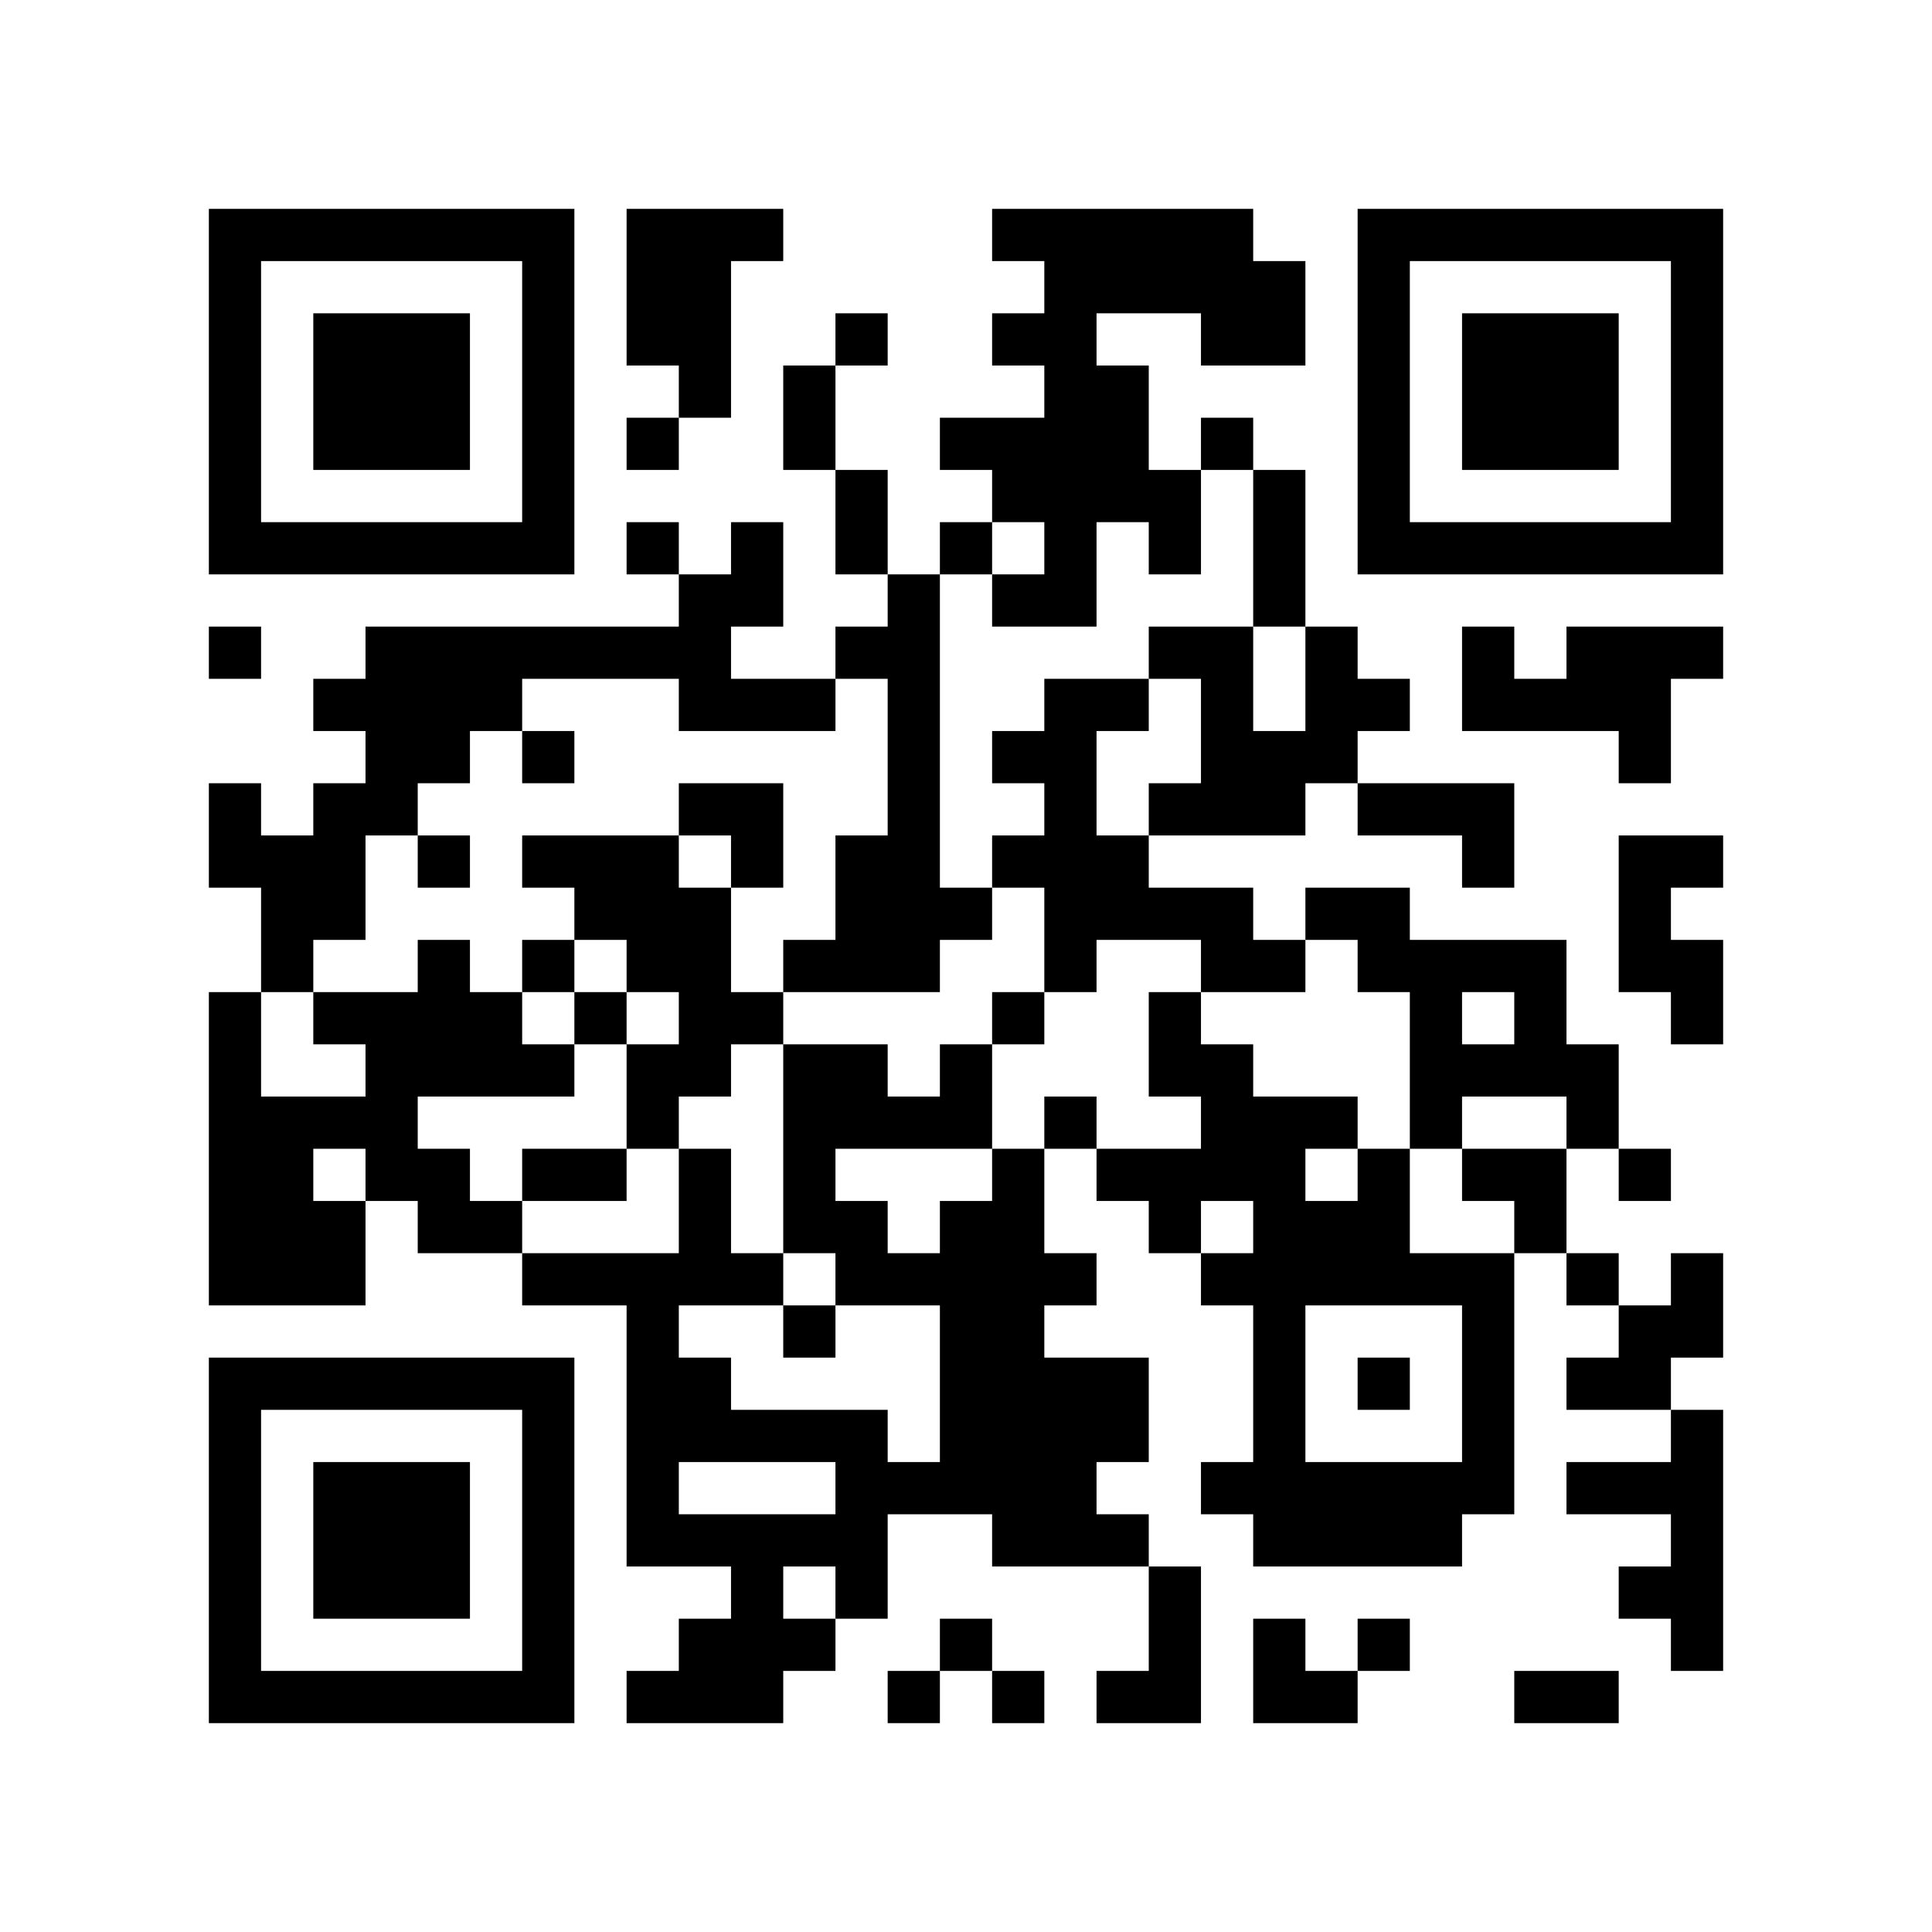
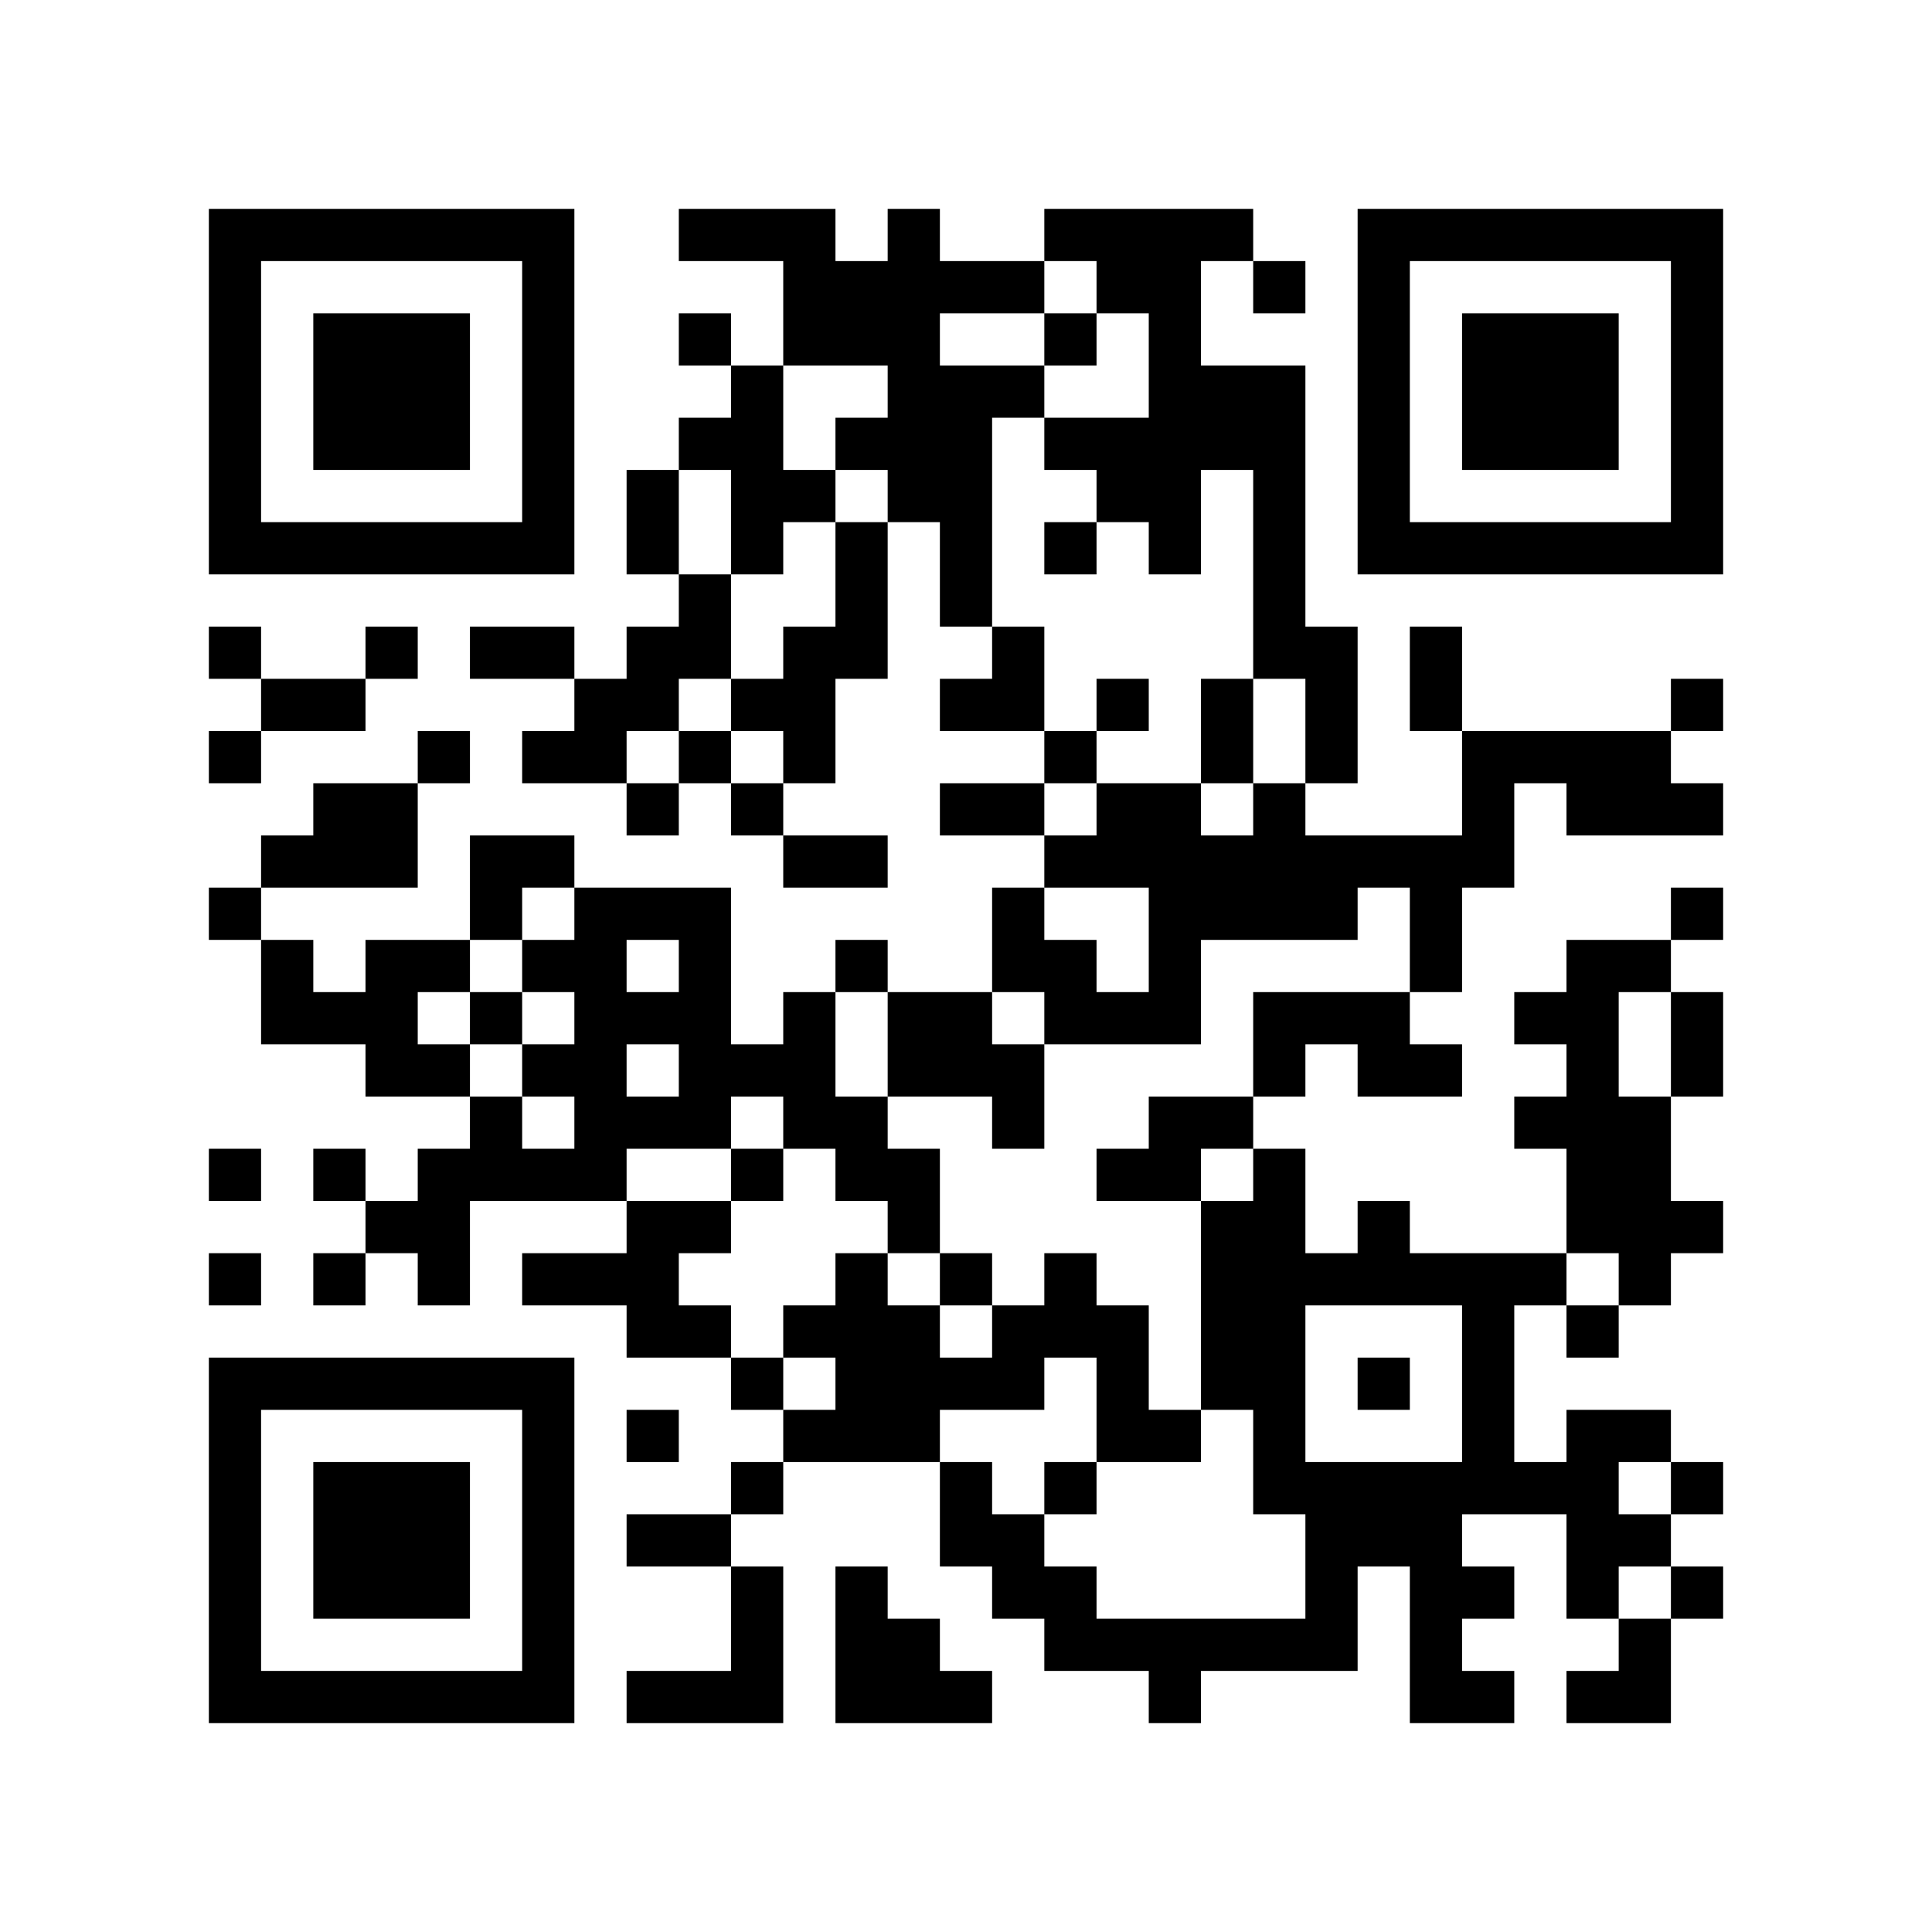
<svg xmlns="http://www.w3.org/2000/svg" width="37mm" height="37mm" version="1.1" viewBox="0 0 37 37">
  <rect fill="white" x="0" y="0" width="100%" height="100%" />
-   <path style="fill:#000000;fill-opacity:1;fill-rule:nonzero;stroke:none" d="M 24 29 L 24 30 L 25 30 L 25 29 z M 20 13 L 20 14 L 21 14 L 21 13 z M 10 32 L 10 33 L 11 33 L 11 32 z M 25 32 L 25 33 L 26 33 L 26 32 z M 23 8 L 23 9 L 24 9 L 24 8 z M 26 23 L 26 24 L 27 24 L 27 23 z M 24 11 L 24 12 L 25 12 L 25 11 z M 22 23 L 22 24 L 23 24 L 23 23 z M 13 4 L 13 5 L 14 5 L 14 4 z M 14 11 L 14 12 L 15 12 L 15 11 z M 4 21 L 4 22 L 5 22 L 5 21 z M 28 18 L 28 19 L 29 19 L 29 18 z M 16 21 L 16 22 L 17 22 L 17 21 z M 5 32 L 5 33 L 6 33 L 6 32 z M 29 19 L 29 20 L 30 20 L 30 19 z M 19 8 L 19 9 L 20 9 L 20 8 z M 17 24 L 17 25 L 18 25 L 18 24 z M 7 6 L 7 7 L 8 7 L 8 6 z M 20 4 L 20 5 L 21 5 L 21 4 z M 10 27 L 10 28 L 11 28 L 11 27 z M 23 17 L 23 18 L 24 18 L 24 17 z M 21 17 L 21 18 L 22 18 L 22 17 z M 24 18 L 24 19 L 25 19 L 25 18 z M 12 16 L 12 17 L 13 17 L 13 16 z M 13 13 L 13 14 L 14 14 L 14 13 z M 13 23 L 13 24 L 14 24 L 14 23 z M 28 25 L 28 26 L 29 26 L 29 25 z M 16 12 L 16 13 L 17 13 L 17 12 z M 29 20 L 29 21 L 30 21 L 30 20 z M 17 17 L 17 18 L 18 18 L 18 17 z M 7 15 L 7 16 L 8 16 L 8 15 z M 31 10 L 31 11 L 32 11 L 32 10 z M 8 16 L 8 17 L 9 17 L 9 16 z M 32 5 L 32 6 L 33 6 L 33 5 z M 6 16 L 6 17 L 7 17 L 7 16 z M 7 21 L 7 22 L 8 22 L 8 21 z M 20 11 L 20 12 L 21 12 L 21 11 z M 10 18 L 10 19 L 11 19 L 11 18 z M 23 22 L 23 23 L 24 23 L 24 22 z M 11 19 L 11 20 L 12 20 L 12 19 z M 24 25 L 24 26 L 25 26 L 25 25 z M 22 9 L 22 10 L 23 10 L 23 9 z M 25 12 L 25 13 L 26 13 L 26 12 z M 27 10 L 27 11 L 28 11 L 28 10 z M 14 13 L 14 14 L 15 14 L 15 13 z M 12 29 L 12 30 L 13 30 L 13 29 z M 15 8 L 15 9 L 16 9 L 16 8 z M 13 24 L 13 25 L 14 25 L 14 24 z M 18 23 L 18 24 L 19 24 L 19 23 z M 19 14 L 19 15 L 20 15 L 20 14 z M 4 9 L 4 10 L 5 10 L 5 9 z M 28 6 L 28 7 L 29 7 L 29 6 z M 5 4 L 5 5 L 6 5 L 6 4 z M 29 7 L 29 8 L 30 8 L 30 7 z M 32 28 L 32 29 L 33 29 L 33 28 z M 7 26 L 7 27 L 8 27 L 8 26 z M 10 5 L 10 6 L 11 6 L 11 5 z M 24 32 L 24 33 L 25 33 L 25 32 z M 20 24 L 20 25 L 21 25 L 21 24 z M 10 31 L 10 32 L 11 32 L 11 31 z M 25 21 L 25 22 L 26 22 L 26 21 z M 23 5 L 23 6 L 24 6 L 24 5 z M 12 4 L 12 5 L 13 5 L 13 4 z M 14 30 L 14 31 L 15 31 L 15 30 z M 19 23 L 19 24 L 20 24 L 20 23 z M 15 23 L 15 24 L 16 24 L 16 23 z M 4 32 L 4 33 L 5 33 L 5 32 z M 28 13 L 28 14 L 29 14 L 29 13 z M 16 24 L 16 25 L 17 25 L 17 24 z M 29 8 L 29 9 L 30 9 L 30 8 z M 32 27 L 32 28 L 33 28 L 33 27 z M 30 7 L 30 8 L 31 8 L 31 7 z M 31 14 L 31 15 L 32 15 L 32 14 z M 8 28 L 8 29 L 9 29 L 9 28 z M 24 31 L 24 32 L 25 32 L 25 31 z M 20 15 L 20 16 L 21 16 L 21 15 z M 10 22 L 10 23 L 11 23 L 11 22 z M 24 5 L 24 6 L 25 6 L 25 5 z M 27 24 L 27 25 L 28 25 L 28 24 z M 26 15 L 26 16 L 27 16 L 27 15 z M 19 28 L 19 29 L 20 29 L 20 28 z M 4 23 L 4 24 L 5 24 L 5 23 z M 28 20 L 28 21 L 29 21 L 29 20 z M 16 23 L 16 24 L 17 24 L 17 23 z M 5 22 L 5 23 L 6 23 L 6 22 z M 6 29 L 6 30 L 7 30 L 7 29 z M 7 8 L 7 9 L 8 9 L 8 8 z M 32 8 L 32 9 L 33 9 L 33 8 z M 9 10 L 9 11 L 10 11 L 10 10 z M 20 6 L 20 7 L 21 7 L 21 6 z M 21 7 L 21 8 L 22 8 L 22 7 z M 22 12 L 22 13 L 23 13 L 23 12 z M 20 28 L 20 29 L 21 29 L 21 28 z M 25 17 L 25 18 L 26 18 L 26 17 z M 12 18 L 12 19 L 13 19 L 13 18 z M 26 6 L 26 7 L 27 7 L 27 6 z M 13 19 L 13 20 L 14 20 L 14 19 z M 27 15 L 27 16 L 28 16 L 28 15 z M 14 16 L 14 17 L 15 17 L 15 16 z M 12 24 L 12 25 L 13 25 L 13 24 z M 28 27 L 28 28 L 29 28 L 29 27 z M 19 19 L 19 20 L 20 20 L 20 19 z M 17 15 L 17 16 L 18 16 L 18 15 z M 4 4 L 4 5 L 5 5 L 5 4 z M 31 28 L 31 29 L 32 29 L 32 28 z M 5 17 L 5 18 L 6 18 L 6 17 z M 8 18 L 8 19 L 9 19 L 9 18 z M 32 7 L 32 8 L 33 8 L 33 7 z M 9 19 L 9 20 L 10 20 L 10 19 z M 10 16 L 10 17 L 11 17 L 11 16 z M 23 24 L 23 25 L 24 25 L 24 24 z M 21 8 L 21 9 L 22 9 L 22 8 z M 24 27 L 24 28 L 25 28 L 25 27 z M 26 9 L 26 10 L 27 10 L 27 9 z M 27 4 L 27 5 L 28 5 L 28 4 z M 18 21 L 18 22 L 19 22 L 19 21 z M 19 24 L 19 25 L 20 25 L 20 24 z M 30 32 L 30 33 L 31 33 L 31 32 z M 28 8 L 28 9 L 29 9 L 29 8 z M 5 10 L 5 11 L 6 11 L 6 10 z M 32 30 L 32 31 L 33 31 L 33 30 z M 30 10 L 30 11 L 31 11 L 31 10 z M 9 12 L 9 13 L 10 13 L 10 12 z M 7 28 L 7 29 L 8 29 L 8 28 z M 8 23 L 8 24 L 9 24 L 9 23 z M 20 26 L 20 27 L 21 27 L 21 26 z M 10 29 L 10 30 L 11 30 L 11 29 z M 21 27 L 21 28 L 22 28 L 22 27 z M 27 29 L 27 30 L 28 30 L 28 29 z M 12 6 L 12 7 L 13 7 L 13 6 z M 13 7 L 13 8 L 14 8 L 14 7 z M 18 28 L 18 29 L 19 29 L 19 28 z M 15 25 L 15 26 L 16 26 L 16 25 z M 28 15 L 28 16 L 29 16 L 29 15 z M 31 26 L 31 27 L 32 27 L 32 26 z M 6 32 L 6 33 L 7 33 L 7 32 z M 31 16 L 31 17 L 32 17 L 32 16 z M 8 30 L 8 31 L 9 31 L 9 30 z M 32 19 L 32 20 L 33 20 L 33 19 z M 20 17 L 20 18 L 21 18 L 21 17 z M 10 20 L 10 21 L 11 21 L 11 20 z M 25 28 L 25 29 L 26 29 L 26 28 z M 23 12 L 23 13 L 24 13 L 24 12 z M 22 19 L 22 20 L 23 20 L 23 19 z M 26 13 L 26 14 L 27 14 L 27 13 z M 28 22 L 28 23 L 29 23 L 29 22 z M 16 17 L 16 18 L 17 18 L 17 17 z M 29 23 L 29 24 L 30 24 L 30 23 z M 19 4 L 19 5 L 20 5 L 20 4 z M 30 12 L 30 13 L 31 13 L 31 12 z M 4 15 L 4 16 L 5 16 L 5 15 z M 7 10 L 7 11 L 8 11 L 8 10 z M 32 10 L 32 11 L 33 11 L 33 10 z M 20 8 L 20 9 L 21 9 L 21 8 z M 23 21 L 23 22 L 24 22 L 24 21 z M 21 5 L 21 6 L 22 6 L 22 5 z M 11 22 L 11 23 L 12 23 L 12 22 z M 24 14 L 24 15 L 25 15 L 25 14 z M 22 10 L 22 11 L 23 11 L 23 10 z M 26 4 L 26 5 L 27 5 L 27 4 z M 13 17 L 13 18 L 14 18 L 14 17 z M 12 26 L 12 27 L 13 27 L 13 26 z M 15 7 L 15 8 L 16 8 L 16 7 z M 13 27 L 13 28 L 14 28 L 14 27 z M 14 24 L 14 25 L 15 25 L 15 24 z M 17 13 L 17 14 L 18 14 L 18 13 z M 15 29 L 15 30 L 16 30 L 16 29 z M 4 6 L 4 7 L 5 7 L 5 6 z M 7 19 L 7 20 L 8 20 L 8 19 z M 31 30 L 31 31 L 32 31 L 32 30 z M 8 12 L 8 13 L 9 13 L 9 12 z M 10 6 L 10 7 L 11 7 L 11 6 z M 8 26 L 8 27 L 9 27 L 9 26 z M 24 21 L 24 22 L 25 22 L 25 21 z M 22 5 L 22 6 L 23 6 L 23 5 z M 20 21 L 20 22 L 21 22 L 21 21 z M 25 24 L 25 25 L 26 25 L 26 24 z M 21 32 L 21 33 L 22 33 L 22 32 z M 26 31 L 26 32 L 27 32 L 27 31 z M 22 31 L 22 32 L 23 32 L 23 31 z M 18 27 L 18 28 L 19 28 L 19 27 z M 19 26 L 19 27 L 20 27 L 20 26 z M 4 29 L 4 30 L 5 30 L 5 29 z M 28 10 L 28 11 L 29 11 L 29 10 z M 16 29 L 16 30 L 17 30 L 17 29 z M 17 32 L 17 33 L 18 33 L 18 32 z M 32 24 L 32 25 L 33 25 L 33 24 z M 6 7 L 6 8 L 7 8 L 7 7 z M 30 8 L 30 9 L 31 9 L 31 8 z M 7 30 L 7 31 L 8 31 L 8 30 z M 31 13 L 31 14 L 32 14 L 32 13 z M 10 9 L 10 10 L 11 10 L 11 9 z M 9 20 L 9 21 L 10 21 L 10 20 z M 24 28 L 24 29 L 25 29 L 25 28 z M 26 22 L 26 23 L 27 23 L 27 22 z M 24 10 L 24 11 L 25 11 L 25 10 z M 22 22 L 22 23 L 23 23 L 23 22 z M 12 8 L 12 9 L 13 9 L 13 8 z M 13 5 L 13 6 L 14 6 L 14 5 z M 14 10 L 14 11 L 15 11 L 15 10 z M 15 27 L 15 28 L 16 28 L 16 27 z M 4 20 L 4 21 L 5 21 L 5 20 z M 16 20 L 16 21 L 17 21 L 17 20 z M 19 9 L 19 10 L 20 10 L 20 9 z M 6 30 L 6 31 L 7 31 L 7 30 z M 7 7 L 7 8 L 8 8 L 8 7 z M 31 18 L 31 19 L 32 19 L 32 18 z M 8 8 L 8 9 L 9 9 L 9 8 z M 10 26 L 10 27 L 11 27 L 11 26 z M 23 14 L 23 15 L 24 15 L 24 14 z M 22 17 L 22 18 L 23 18 L 23 17 z M 27 20 L 27 21 L 28 21 L 28 20 z M 27 18 L 27 19 L 28 19 L 28 18 z M 12 21 L 12 22 L 13 22 L 13 21 z M 4 27 L 4 28 L 5 28 L 5 27 z M 28 24 L 28 25 L 29 25 L 29 24 z M 5 26 L 5 27 L 6 27 L 6 26 z M 19 6 L 19 7 L 20 7 L 20 6 z M 17 18 L 17 19 L 18 19 L 18 18 z M 30 26 L 30 27 L 31 27 L 31 26 z M 7 12 L 7 13 L 8 13 L 8 12 z M 8 7 L 8 8 L 9 8 L 9 7 z M 32 4 L 32 5 L 33 5 L 33 4 z M 6 19 L 6 20 L 7 20 L 7 19 z M 20 10 L 20 11 L 21 11 L 21 10 z M 11 16 L 11 17 L 12 17 L 12 16 z M 24 24 L 24 25 L 25 25 L 25 24 z M 25 13 L 25 14 L 26 14 L 26 13 z M 21 29 L 21 30 L 22 30 L 22 29 z M 26 10 L 26 11 L 27 11 L 27 10 z M 12 28 L 12 29 L 13 29 L 13 28 z M 16 10 L 16 11 L 17 11 L 17 10 z M 17 11 L 17 12 L 18 12 L 18 11 z M 15 31 L 15 32 L 16 32 L 16 31 z M 30 21 L 30 22 L 31 22 L 31 21 z M 4 8 L 4 9 L 5 9 L 5 8 z M 8 14 L 8 15 L 9 15 L 9 14 z M 6 10 L 6 11 L 7 11 L 7 10 z M 10 4 L 10 5 L 11 5 L 11 4 z M 8 20 L 8 21 L 9 21 L 9 20 z M 23 28 L 23 29 L 24 29 L 24 28 z M 24 23 L 24 24 L 25 24 L 25 23 z M 10 30 L 10 31 L 11 31 L 11 30 z M 21 22 L 21 23 L 22 23 L 22 22 z M 26 29 L 26 30 L 27 30 L 27 29 z M 18 25 L 18 26 L 19 26 L 19 25 z M 15 20 L 15 21 L 16 21 L 16 20 z M 30 28 L 30 29 L 31 29 L 31 28 z M 4 31 L 4 32 L 5 32 L 5 31 z M 28 12 L 28 13 L 29 13 L 29 12 z M 31 25 L 31 26 L 32 26 L 32 25 z M 30 6 L 30 7 L 31 7 L 31 6 z M 7 32 L 7 33 L 8 33 L 8 32 z M 32 16 L 32 17 L 33 17 L 33 16 z M 20 14 L 20 15 L 21 15 L 21 14 z M 22 20 L 22 21 L 23 21 L 23 20 z M 12 10 L 12 11 L 13 11 L 13 10 z M 13 11 L 13 12 L 14 12 L 14 11 z M 19 29 L 19 30 L 20 30 L 20 29 z M 15 13 L 15 14 L 16 14 L 16 13 z M 4 22 L 4 23 L 5 23 L 5 22 z M 18 10 L 18 11 L 19 11 L 19 10 z M 5 23 L 5 24 L 6 24 L 6 23 z M 29 18 L 29 19 L 30 19 L 30 18 z M 19 11 L 19 12 L 20 12 L 20 11 z M 6 28 L 6 29 L 7 29 L 7 28 z M 4 12 L 4 13 L 5 13 L 5 12 z M 31 4 L 31 5 L 32 5 L 32 4 z M 8 10 L 8 11 L 9 11 L 9 10 z M 20 5 L 20 6 L 21 6 L 21 5 z M 10 24 L 10 25 L 11 25 L 11 24 z M 21 16 L 21 17 L 22 17 L 22 16 z M 22 15 L 22 16 L 23 16 L 23 15 z M 12 17 L 12 18 L 13 18 L 13 17 z M 26 17 L 26 18 L 27 18 L 27 17 z M 13 12 L 13 13 L 14 13 L 14 12 z M 14 19 L 14 20 L 15 20 L 15 19 z M 15 18 L 15 19 L 16 19 L 16 18 z M 13 22 L 13 23 L 14 23 L 14 22 z M 28 26 L 28 27 L 29 27 L 29 26 z M 5 24 L 5 25 L 6 25 L 6 24 z M 19 16 L 19 17 L 20 17 L 20 16 z M 17 16 L 17 17 L 18 17 L 18 16 z M 6 23 L 6 24 L 7 24 L 7 23 z M 30 24 L 30 25 L 31 25 L 31 24 z M 4 19 L 4 20 L 5 20 L 5 19 z M 7 14 L 7 15 L 8 15 L 8 14 z M 5 18 L 5 19 L 6 19 L 6 18 z M 32 6 L 32 7 L 33 7 L 33 6 z M 6 17 L 6 18 L 7 18 L 7 17 z M 9 4 L 9 5 L 10 5 L 10 4 z M 7 20 L 7 21 L 8 21 L 8 20 z M 21 9 L 21 10 L 22 10 L 22 9 z M 24 26 L 24 27 L 25 27 L 25 26 z M 26 8 L 26 9 L 27 9 L 27 8 z M 22 32 L 22 33 L 23 33 L 23 32 z M 13 31 L 13 32 L 14 32 L 14 31 z M 18 20 L 18 21 L 19 21 L 19 20 z M 19 25 L 19 26 L 20 26 L 20 25 z M 4 10 L 4 11 L 5 11 L 5 10 z M 28 7 L 28 8 L 29 8 L 29 7 z M 29 6 L 29 7 L 30 7 L 30 6 z M 32 29 L 32 30 L 33 30 L 33 29 z M 6 8 L 6 9 L 7 9 L 7 8 z M 9 13 L 9 14 L 10 14 L 10 13 z M 7 29 L 7 30 L 8 30 L 8 29 z M 10 10 L 10 11 L 11 11 L 11 10 z M 8 22 L 8 23 L 9 23 L 9 22 z M 9 23 L 9 24 L 10 24 L 10 23 z M 10 28 L 10 29 L 11 29 L 11 28 z M 23 4 L 23 5 L 24 5 L 24 4 z M 12 5 L 12 6 L 13 6 L 13 5 z M 13 32 L 13 33 L 14 33 L 14 32 z M 18 31 L 18 32 L 19 32 L 19 31 z M 14 31 L 14 32 L 15 32 L 15 31 z M 19 22 L 19 23 L 20 23 L 20 22 z M 15 22 L 15 23 L 16 23 L 16 22 z M 17 28 L 17 29 L 18 29 L 18 28 z M 30 4 L 30 5 L 31 5 L 31 4 z M 31 17 L 31 18 L 32 18 L 32 17 z M 8 29 L 8 30 L 9 30 L 9 29 z M 32 18 L 32 19 L 33 19 L 33 18 z M 9 32 L 9 33 L 10 33 L 10 32 z M 20 16 L 20 17 L 21 17 L 21 16 z M 25 29 L 25 30 L 26 30 L 26 29 z M 23 13 L 23 14 L 24 14 L 24 13 z M 21 13 L 21 14 L 22 14 L 22 13 z M 26 26 L 26 27 L 27 27 L 27 26 z M 24 6 L 24 7 L 25 7 L 25 6 z M 12 12 L 12 13 L 13 13 L 13 12 z M 4 24 L 4 25 L 5 25 L 5 24 z M 18 8 L 18 9 L 19 9 L 19 8 z M 16 16 L 16 17 L 17 17 L 17 16 z M 5 21 L 5 22 L 6 22 L 6 21 z M 17 21 L 17 22 L 18 22 L 18 21 z M 6 26 L 6 27 L 7 27 L 7 26 z M 8 4 L 8 5 L 9 5 L 9 4 z M 32 9 L 32 10 L 33 10 L 33 9 z M 20 7 L 20 8 L 21 8 L 21 7 z M 10 14 L 10 15 L 11 15 L 11 14 z M 23 18 L 23 19 L 24 19 L 24 18 z M 20 29 L 20 30 L 21 30 L 21 29 z M 26 7 L 26 8 L 27 8 L 27 7 z M 13 18 L 13 19 L 14 19 L 14 18 z M 12 25 L 12 26 L 13 26 L 13 25 z M 13 20 L 13 21 L 14 21 L 14 20 z M 28 28 L 28 29 L 29 29 L 29 28 z M 14 27 L 14 28 L 15 28 L 15 27 z M 17 14 L 17 15 L 18 15 L 18 14 z M 6 21 L 6 22 L 7 22 L 7 21 z M 4 5 L 4 6 L 5 6 L 5 5 z M 5 16 L 5 17 L 6 17 L 6 16 z M 8 19 L 8 20 L 9 20 L 9 19 z M 6 15 L 6 16 L 7 16 L 7 15 z M 7 22 L 7 23 L 8 23 L 8 22 z M 11 12 L 11 13 L 12 13 L 12 12 z M 22 4 L 22 5 L 23 5 L 23 4 z M 22 30 L 22 31 L 23 31 L 23 30 z M 12 32 L 12 33 L 13 33 L 13 32 z M 13 29 L 13 30 L 14 30 L 14 29 z M 18 26 L 18 27 L 19 27 L 19 26 z M 16 6 L 16 7 L 17 7 L 17 6 z M 19 27 L 19 28 L 20 28 L 20 27 z M 4 28 L 4 29 L 5 29 L 5 28 z M 16 28 L 16 29 L 17 29 L 17 28 z M 29 4 L 29 5 L 30 5 L 30 4 z M 32 31 L 32 32 L 33 32 L 33 31 z M 6 6 L 6 7 L 7 7 L 7 6 z M 10 8 L 10 9 L 11 9 L 11 8 z M 8 32 L 8 33 L 9 33 L 9 32 z M 20 27 L 20 28 L 21 28 L 21 27 z M 23 6 L 23 7 L 24 7 L 24 6 z M 21 26 L 21 27 L 22 27 L 22 26 z M 24 9 L 24 10 L 25 10 L 25 9 z M 27 28 L 27 29 L 28 29 L 28 28 z M 13 6 L 13 7 L 14 7 L 14 6 z M 14 29 L 14 30 L 15 30 L 15 29 z M 19 32 L 19 33 L 20 33 L 20 32 z M 28 16 L 28 17 L 29 17 L 29 16 z M 16 27 L 16 28 L 17 28 L 17 27 z M 29 13 L 29 14 L 30 14 L 30 13 z M 7 4 L 7 5 L 8 5 L 8 4 z M 32 12 L 32 13 L 33 13 L 33 12 z M 20 18 L 20 19 L 21 19 L 21 18 z M 23 15 L 23 16 L 24 16 L 24 15 z M 11 24 L 11 25 L 12 25 L 12 24 z M 26 24 L 26 25 L 27 25 L 27 24 z M 27 21 L 27 22 L 28 22 L 28 21 z M 26 18 L 26 19 L 27 19 L 27 18 z M 13 15 L 13 16 L 14 16 L 14 15 z M 27 19 L 27 20 L 28 20 L 28 19 z M 14 4 L 14 5 L 15 5 L 15 4 z M 12 20 L 12 21 L 13 21 L 13 20 z M 4 26 L 4 27 L 5 27 L 5 26 z M 16 18 L 16 19 L 17 19 L 17 18 z M 29 22 L 29 23 L 30 23 L 30 22 z M 6 24 L 6 25 L 7 25 L 7 24 z M 30 13 L 30 14 L 31 14 L 31 13 z M 4 16 L 4 17 L 5 17 L 5 16 z M 7 13 L 7 14 L 8 14 L 8 13 z M 8 6 L 8 7 L 9 7 L 9 6 z M 20 9 L 20 10 L 21 10 L 21 9 z M 10 12 L 10 13 L 11 13 L 11 12 z M 23 20 L 23 21 L 24 21 L 24 20 z M 21 4 L 21 5 L 22 5 L 22 4 z M 11 17 L 11 18 L 12 18 L 12 17 z M 24 15 L 24 16 L 25 16 L 25 15 z M 25 14 L 25 15 L 26 15 L 26 14 z M 26 5 L 26 6 L 27 6 L 27 5 z M 14 15 L 14 16 L 15 16 L 15 15 z M 12 27 L 12 28 L 13 28 L 13 27 z M 13 26 L 13 27 L 14 27 L 14 26 z M 18 17 L 18 18 L 19 18 L 19 17 z M 16 9 L 16 10 L 17 10 L 17 9 z M 17 12 L 17 13 L 18 13 L 18 12 z M 30 20 L 30 21 L 31 21 L 31 20 z M 4 7 L 4 8 L 5 8 L 5 7 z M 28 4 L 28 5 L 29 5 L 29 4 z M 8 13 L 8 14 L 9 14 L 9 13 z M 6 13 L 6 14 L 7 14 L 7 13 z M 10 7 L 10 8 L 11 8 L 11 7 z M 9 26 L 9 27 L 10 27 L 10 26 z M 24 22 L 24 23 L 25 23 L 25 22 z M 25 23 L 25 24 L 26 24 L 26 23 z M 26 28 L 26 29 L 27 29 L 27 28 z M 18 24 L 18 25 L 19 25 L 19 24 z M 14 32 L 14 33 L 15 33 L 15 32 z M 29 32 L 29 33 L 30 33 L 30 32 z M 15 21 L 15 22 L 16 22 L 16 21 z M 4 30 L 4 31 L 5 31 L 5 30 z M 16 30 L 16 31 L 17 31 L 17 30 z M 31 22 L 31 23 L 32 23 L 32 22 z M 29 10 L 29 11 L 30 11 L 30 10 z M 32 25 L 32 26 L 33 26 L 33 25 z M 6 4 L 6 5 L 7 5 L 7 4 z M 31 12 L 31 13 L 32 13 L 32 12 z" id="qr-path" />
+   <path style="fill:#000000;fill-opacity:1;fill-rule:nonzero;stroke:none" d="M 10 32 L 10 33 L 11 33 L 11 32 z M 23 8 L 23 9 L 24 9 L 24 8 z M 26 23 L 26 24 L 27 24 L 27 23 z M 24 11 L 24 12 L 25 12 L 25 11 z M 27 30 L 27 31 L 28 31 L 28 30 z M 12 9 L 12 10 L 13 10 L 13 9 z M 13 4 L 13 5 L 14 5 L 14 4 z M 18 5 L 18 6 L 19 6 L 19 5 z M 16 21 L 16 22 L 17 22 L 17 21 z M 5 32 L 5 33 L 6 33 L 6 32 z M 29 19 L 29 20 L 30 20 L 30 19 z M 7 6 L 7 7 L 8 7 L 8 6 z M 20 4 L 20 5 L 21 5 L 21 4 z M 10 27 L 10 28 L 11 28 L 11 27 z M 23 17 L 23 18 L 24 18 L 24 17 z M 25 19 L 25 20 L 26 20 L 26 19 z M 26 16 L 26 17 L 27 17 L 27 16 z M 27 13 L 27 14 L 28 14 L 28 13 z M 15 19 L 15 20 L 16 20 L 16 19 z M 13 23 L 13 24 L 14 24 L 14 23 z M 28 25 L 28 26 L 29 26 L 29 25 z M 16 12 L 16 13 L 17 13 L 17 12 z M 19 17 L 19 18 L 20 18 L 20 17 z M 6 22 L 6 23 L 7 23 L 7 22 z M 30 27 L 30 28 L 31 28 L 31 27 z M 7 15 L 7 16 L 8 16 L 8 15 z M 31 10 L 31 11 L 32 11 L 32 10 z M 5 19 L 5 20 L 6 20 L 6 19 z M 32 5 L 32 6 L 33 6 L 33 5 z M 6 16 L 6 17 L 7 17 L 7 16 z M 10 18 L 10 19 L 11 19 L 11 18 z M 11 19 L 11 20 L 12 20 L 12 19 z M 24 25 L 24 26 L 25 26 L 25 25 z M 22 9 L 22 10 L 23 10 L 23 9 z M 25 12 L 25 13 L 26 13 L 26 12 z M 27 10 L 27 11 L 28 11 L 28 10 z M 14 13 L 14 14 L 15 14 L 15 13 z M 12 29 L 12 30 L 13 30 L 13 29 z M 28 32 L 28 33 L 29 33 L 29 32 z M 16 11 L 16 12 L 17 12 L 17 11 z M 4 9 L 4 10 L 5 10 L 5 9 z M 28 6 L 28 7 L 29 7 L 29 6 z M 5 4 L 5 5 L 6 5 L 6 4 z M 29 7 L 29 8 L 30 8 L 30 7 z M 32 28 L 32 29 L 33 29 L 33 28 z M 7 26 L 7 27 L 8 27 L 8 26 z M 10 5 L 10 6 L 11 6 L 11 5 z M 23 31 L 23 32 L 24 32 L 24 31 z M 20 24 L 20 25 L 21 25 L 21 24 z M 10 31 L 10 32 L 11 32 L 11 31 z M 14 30 L 14 31 L 15 31 L 15 30 z M 30 29 L 30 30 L 31 30 L 31 29 z M 4 32 L 4 33 L 5 33 L 5 32 z M 16 24 L 16 25 L 17 25 L 17 24 z M 31 24 L 31 25 L 32 25 L 32 24 z M 29 8 L 29 9 L 30 9 L 30 8 z M 30 7 L 30 8 L 31 8 L 31 7 z M 31 14 L 31 15 L 32 15 L 32 14 z M 8 28 L 8 29 L 9 29 L 9 28 z M 32 17 L 32 18 L 33 18 L 33 17 z M 24 31 L 24 32 L 25 32 L 25 31 z M 10 22 L 10 23 L 11 23 L 11 22 z M 25 30 L 25 31 L 26 31 L 26 30 z M 24 5 L 24 6 L 25 6 L 25 5 z M 22 21 L 22 22 L 23 22 L 23 21 z M 27 24 L 27 25 L 28 25 L 28 24 z M 14 9 L 14 10 L 15 10 L 15 9 z M 15 12 L 15 13 L 16 13 L 16 12 z M 18 11 L 18 12 L 19 12 L 19 11 z M 17 22 L 17 23 L 18 23 L 18 22 z M 6 29 L 6 30 L 7 30 L 7 29 z M 30 14 L 30 15 L 31 15 L 31 14 z M 7 8 L 7 9 L 8 9 L 8 8 z M 32 8 L 32 9 L 33 9 L 33 8 z M 9 10 L 9 11 L 10 11 L 10 10 z M 20 6 L 20 7 L 21 7 L 21 6 z M 11 20 L 11 21 L 12 21 L 12 20 z M 24 12 L 24 13 L 25 13 L 25 12 z M 20 28 L 20 29 L 21 29 L 21 28 z M 25 17 L 25 18 L 26 18 L 26 17 z M 26 6 L 26 7 L 27 7 L 27 6 z M 13 19 L 13 20 L 14 20 L 14 19 z M 12 24 L 12 25 L 13 25 L 13 24 z M 15 5 L 15 6 L 16 6 L 16 5 z M 13 21 L 13 22 L 14 22 L 14 21 z M 28 27 L 28 28 L 29 28 L 29 27 z M 14 26 L 14 27 L 15 27 L 15 26 z M 30 25 L 30 26 L 31 26 L 31 25 z M 4 4 L 4 5 L 5 5 L 5 4 z M 8 18 L 8 19 L 9 19 L 9 18 z M 32 7 L 32 8 L 33 8 L 33 7 z M 9 19 L 9 20 L 10 20 L 10 19 z M 7 23 L 7 24 L 8 24 L 8 23 z M 10 16 L 10 17 L 11 17 L 11 16 z M 8 24 L 8 25 L 9 25 L 9 24 z M 23 24 L 23 25 L 24 25 L 24 24 z M 21 8 L 21 9 L 22 9 L 22 8 z M 11 13 L 11 14 L 12 14 L 12 13 z M 24 27 L 24 28 L 25 28 L 25 27 z M 22 7 L 22 8 L 23 8 L 23 7 z M 26 9 L 26 10 L 27 10 L 27 9 z M 27 4 L 27 5 L 28 5 L 28 4 z M 16 5 L 16 6 L 17 6 L 17 5 z M 17 8 L 17 9 L 18 9 L 18 8 z M 30 32 L 30 33 L 31 33 L 31 32 z M 28 8 L 28 9 L 29 9 L 29 8 z M 31 21 L 31 22 L 32 22 L 32 21 z M 5 10 L 5 11 L 6 11 L 6 10 z M 32 30 L 32 31 L 33 31 L 33 30 z M 30 10 L 30 11 L 31 11 L 31 10 z M 9 12 L 9 13 L 10 13 L 10 12 z M 7 28 L 7 29 L 8 29 L 8 28 z M 8 23 L 8 24 L 9 24 L 9 23 z M 9 22 L 9 23 L 10 23 L 10 22 z M 10 29 L 10 30 L 11 30 L 11 29 z M 23 7 L 23 8 L 24 8 L 24 7 z M 21 27 L 21 28 L 22 28 L 22 27 z M 24 8 L 24 9 L 25 9 L 25 8 z M 27 29 L 27 30 L 28 30 L 28 29 z M 18 28 L 18 29 L 19 29 L 19 28 z M 14 28 L 14 29 L 15 29 L 15 28 z M 15 25 L 15 26 L 16 26 L 16 25 z M 28 15 L 28 16 L 29 16 L 29 15 z M 16 26 L 16 27 L 17 27 L 17 26 z M 29 14 L 29 15 L 30 15 L 30 14 z M 17 27 L 17 28 L 18 28 L 18 27 z M 6 32 L 6 33 L 7 33 L 7 32 z M 8 30 L 8 31 L 9 31 L 9 30 z M 32 19 L 32 20 L 33 20 L 33 19 z M 10 20 L 10 21 L 11 21 L 11 20 z M 25 28 L 25 29 L 26 29 L 26 28 z M 24 7 L 24 8 L 25 8 L 25 7 z M 22 19 L 22 20 L 23 20 L 23 19 z M 12 13 L 12 14 L 13 14 L 13 13 z M 13 8 L 13 9 L 14 9 L 14 8 z M 27 16 L 27 17 L 28 17 L 28 16 z M 14 7 L 14 8 L 15 8 L 15 7 z M 19 30 L 19 31 L 20 31 L 20 30 z M 15 14 L 15 15 L 16 15 L 16 14 z M 18 9 L 18 10 L 19 10 L 19 9 z M 17 20 L 17 21 L 18 21 L 18 20 z M 7 10 L 7 11 L 8 11 L 8 10 z M 32 10 L 32 11 L 33 11 L 33 10 z M 20 8 L 20 9 L 21 9 L 21 8 z M 23 21 L 23 22 L 24 22 L 24 21 z M 21 5 L 21 6 L 22 6 L 22 5 z M 11 22 L 11 23 L 12 23 L 12 22 z M 22 10 L 22 11 L 23 11 L 23 10 z M 20 30 L 20 31 L 21 31 L 21 30 z M 21 31 L 21 32 L 22 32 L 22 31 z M 26 4 L 26 5 L 27 5 L 27 4 z M 13 17 L 13 18 L 14 18 L 14 17 z M 16 8 L 16 9 L 17 9 L 17 8 z M 29 24 L 29 25 L 30 25 L 30 24 z M 19 13 L 19 14 L 20 14 L 20 13 z M 30 23 L 30 24 L 31 24 L 31 23 z M 4 6 L 4 7 L 5 7 L 5 6 z M 7 19 L 7 20 L 8 20 L 8 19 z M 9 17 L 9 18 L 10 18 L 10 17 z M 10 6 L 10 7 L 11 7 L 11 6 z M 8 26 L 8 27 L 9 27 L 9 26 z M 23 26 L 23 27 L 24 27 L 24 26 z M 22 5 L 22 6 L 23 6 L 23 5 z M 25 24 L 25 25 L 26 25 L 26 24 z M 22 31 L 22 32 L 23 32 L 23 31 z M 19 26 L 19 27 L 20 27 L 20 26 z M 17 6 L 17 7 L 18 7 L 18 6 z M 30 30 L 30 31 L 31 31 L 31 30 z M 4 29 L 4 30 L 5 30 L 5 29 z M 28 10 L 28 11 L 29 11 L 29 10 z M 31 23 L 31 24 L 32 24 L 32 23 z M 17 32 L 17 33 L 18 33 L 18 32 z M 6 7 L 6 8 L 7 8 L 7 7 z M 30 8 L 30 9 L 31 9 L 31 8 z M 7 30 L 7 31 L 8 31 L 8 30 z M 10 9 L 10 10 L 11 10 L 11 9 z M 24 28 L 24 29 L 25 29 L 25 28 z M 21 25 L 21 26 L 22 26 L 22 25 z M 24 10 L 24 11 L 25 11 L 25 10 z M 22 22 L 22 23 L 23 23 L 23 22 z M 27 31 L 27 32 L 28 32 L 28 31 z M 14 10 L 14 11 L 15 11 L 15 10 z M 15 27 L 15 28 L 16 28 L 16 27 z M 17 25 L 17 26 L 18 26 L 18 25 z M 32 23 L 32 24 L 33 24 L 33 23 z M 6 30 L 6 31 L 7 31 L 7 30 z M 30 19 L 30 20 L 31 20 L 31 19 z M 7 7 L 7 8 L 8 8 L 8 7 z M 31 18 L 31 19 L 32 19 L 32 18 z M 8 8 L 8 9 L 9 9 L 9 8 z M 32 13 L 32 14 L 33 14 L 33 13 z M 20 19 L 20 20 L 21 20 L 21 19 z M 10 26 L 10 27 L 11 27 L 11 26 z M 23 14 L 23 15 L 24 15 L 24 14 z M 24 17 L 24 18 L 25 18 L 25 17 z M 22 17 L 22 18 L 23 18 L 23 17 z M 27 20 L 27 21 L 28 21 L 28 20 z M 12 15 L 12 16 L 13 16 L 13 15 z M 26 19 L 26 20 L 27 20 L 27 19 z M 13 14 L 13 15 L 14 15 L 14 14 z M 27 18 L 27 19 L 28 19 L 28 18 z M 12 21 L 12 22 L 13 22 L 13 21 z M 15 16 L 15 17 L 16 17 L 16 16 z M 4 27 L 4 28 L 5 28 L 5 27 z M 28 24 L 28 25 L 29 25 L 29 24 z M 18 15 L 18 16 L 19 16 L 19 15 z M 5 26 L 5 27 L 6 27 L 6 26 z M 29 21 L 29 22 L 30 22 L 30 21 z M 4 17 L 4 18 L 5 18 L 5 17 z M 7 12 L 7 13 L 8 13 L 8 12 z M 8 7 L 8 8 L 9 8 L 9 7 z M 32 4 L 32 5 L 33 5 L 33 4 z M 6 19 L 6 20 L 7 20 L 7 19 z M 20 10 L 20 11 L 21 11 L 21 10 z M 23 23 L 23 24 L 24 24 L 24 23 z M 24 24 L 24 25 L 25 25 L 25 24 z M 22 8 L 22 9 L 23 9 L 23 8 z M 25 13 L 25 14 L 26 14 L 26 13 z M 26 10 L 26 11 L 27 11 L 27 10 z M 15 9 L 15 10 L 16 10 L 16 9 z M 13 25 L 13 26 L 14 26 L 14 25 z M 16 10 L 16 11 L 17 11 L 17 10 z M 14 22 L 14 23 L 15 23 L 15 22 z M 19 15 L 19 16 L 20 16 L 20 15 z M 30 21 L 30 22 L 31 22 L 31 21 z M 4 8 L 4 9 L 5 9 L 5 8 z M 16 32 L 16 33 L 17 33 L 17 32 z M 31 32 L 31 33 L 32 33 L 32 32 z M 8 14 L 8 15 L 9 15 L 9 14 z M 6 10 L 6 11 L 7 11 L 7 10 z M 10 4 L 10 5 L 11 5 L 11 4 z M 8 20 L 8 21 L 9 21 L 9 20 z M 24 23 L 24 24 L 25 24 L 25 23 z M 10 30 L 10 31 L 11 31 L 11 30 z M 21 22 L 21 23 L 22 23 L 22 22 z M 26 29 L 26 30 L 27 30 L 27 29 z M 27 32 L 27 33 L 28 33 L 28 32 z M 19 20 L 19 21 L 20 21 L 20 20 z M 17 4 L 17 5 L 18 5 L 18 4 z M 15 20 L 15 21 L 16 21 L 16 20 z M 30 28 L 30 29 L 31 29 L 31 28 z M 4 31 L 4 32 L 5 32 L 5 31 z M 16 31 L 16 32 L 17 32 L 17 31 z M 30 6 L 30 7 L 31 7 L 31 6 z M 7 32 L 7 33 L 8 33 L 8 32 z M 31 15 L 31 16 L 32 16 L 32 15 z M 20 14 L 20 15 L 21 15 L 21 14 z M 25 31 L 25 32 L 26 32 L 26 31 z M 21 15 L 21 16 L 22 16 L 22 15 z M 26 20 L 26 21 L 27 21 L 27 20 z M 12 10 L 12 11 L 13 11 L 13 10 z M 13 11 L 13 12 L 14 12 L 14 11 z M 18 32 L 18 33 L 19 33 L 19 32 z M 14 8 L 14 9 L 15 9 L 15 8 z M 19 29 L 19 30 L 20 30 L 20 29 z M 15 13 L 15 14 L 16 14 L 16 13 z M 4 22 L 4 23 L 5 23 L 5 22 z M 18 10 L 18 11 L 19 11 L 19 10 z M 16 22 L 16 23 L 17 23 L 17 22 z M 17 23 L 17 24 L 18 24 L 18 23 z M 6 28 L 6 29 L 7 29 L 7 28 z M 4 12 L 4 13 L 5 13 L 5 12 z M 31 4 L 31 5 L 32 5 L 32 4 z M 8 10 L 8 11 L 9 11 L 9 10 z M 32 15 L 32 16 L 33 16 L 33 15 z M 10 24 L 10 25 L 11 25 L 11 24 z M 23 16 L 23 17 L 24 17 L 24 16 z M 21 16 L 21 17 L 22 17 L 22 16 z M 11 21 L 11 22 L 12 22 L 12 21 z M 24 19 L 24 20 L 25 20 L 25 19 z M 22 15 L 22 16 L 23 16 L 23 15 z M 12 17 L 12 18 L 13 18 L 13 17 z M 13 12 L 13 13 L 14 13 L 14 12 z M 27 12 L 27 13 L 28 13 L 28 12 z M 12 23 L 12 24 L 13 24 L 13 23 z M 28 26 L 28 27 L 29 27 L 29 26 z M 18 13 L 18 14 L 19 14 L 19 13 z M 31 29 L 31 30 L 32 30 L 32 29 z M 5 18 L 5 19 L 6 19 L 6 18 z M 32 6 L 32 7 L 33 7 L 33 6 z M 9 4 L 9 5 L 10 5 L 10 4 z M 7 20 L 7 21 L 8 21 L 8 20 z M 23 25 L 23 26 L 24 26 L 24 25 z M 21 9 L 21 10 L 22 10 L 22 9 z M 11 18 L 11 19 L 12 19 L 12 18 z M 24 26 L 24 27 L 25 27 L 25 26 z M 22 6 L 22 7 L 23 7 L 23 6 z M 26 8 L 26 9 L 27 9 L 27 8 z M 22 32 L 22 33 L 23 33 L 23 32 z M 18 20 L 18 21 L 19 21 L 19 20 z M 14 20 L 14 21 L 15 21 L 15 20 z M 29 28 L 29 29 L 30 29 L 30 28 z M 19 25 L 19 26 L 20 26 L 20 25 z M 17 9 L 17 10 L 18 10 L 18 9 z M 4 10 L 4 11 L 5 11 L 5 10 z M 28 7 L 28 8 L 29 8 L 29 7 z M 29 6 L 29 7 L 30 7 L 30 6 z M 6 8 L 6 9 L 7 9 L 7 8 z M 7 29 L 7 30 L 8 30 L 8 29 z M 10 10 L 10 11 L 11 11 L 11 10 z M 8 22 L 8 23 L 9 23 L 9 22 z M 20 25 L 20 26 L 21 26 L 21 25 z M 10 28 L 10 29 L 11 29 L 11 28 z M 23 4 L 23 5 L 24 5 L 24 4 z M 22 27 L 22 28 L 23 28 L 23 27 z M 13 32 L 13 33 L 14 33 L 14 32 z M 14 31 L 14 32 L 15 32 L 15 31 z M 28 14 L 28 15 L 29 15 L 29 14 z M 16 25 L 16 26 L 17 26 L 17 25 z M 31 27 L 31 28 L 32 28 L 32 27 z M 32 20 L 32 21 L 33 21 L 33 20 z M 30 4 L 30 5 L 31 5 L 31 4 z M 8 29 L 8 30 L 9 30 L 9 29 z M 9 32 L 9 33 L 10 33 L 10 32 z M 20 16 L 20 17 L 21 17 L 21 16 z M 25 29 L 25 30 L 26 30 L 26 29 z M 23 13 L 23 14 L 24 14 L 24 13 z M 21 13 L 21 14 L 22 14 L 22 13 z M 26 26 L 26 27 L 27 27 L 27 26 z M 22 18 L 22 19 L 23 19 L 23 18 z M 12 12 L 12 13 L 13 13 L 13 12 z M 27 17 L 27 18 L 28 18 L 28 17 z M 4 24 L 4 25 L 5 25 L 5 24 z M 18 8 L 18 9 L 19 9 L 19 8 z M 16 16 L 16 17 L 17 17 L 17 16 z M 19 5 L 19 6 L 20 6 L 20 5 z M 6 26 L 6 27 L 7 27 L 7 26 z M 30 15 L 30 16 L 31 16 L 31 15 z M 4 14 L 4 15 L 5 15 L 5 14 z M 8 4 L 8 5 L 9 5 L 9 4 z M 32 9 L 32 10 L 33 10 L 33 9 z M 10 14 L 10 15 L 11 15 L 11 14 z M 25 16 L 25 17 L 26 17 L 26 16 z M 12 19 L 12 20 L 13 20 L 13 19 z M 26 7 L 26 8 L 27 8 L 27 7 z M 13 18 L 13 19 L 14 19 L 14 18 z M 12 25 L 12 26 L 13 26 L 13 25 z M 15 4 L 15 5 L 16 5 L 16 4 z M 13 20 L 13 21 L 14 21 L 14 20 z M 28 28 L 28 29 L 29 29 L 29 28 z M 18 19 L 18 20 L 19 20 L 19 19 z M 19 18 L 19 19 L 20 19 L 20 18 z M 30 22 L 30 23 L 31 23 L 31 22 z M 4 5 L 4 6 L 5 6 L 5 5 z M 7 16 L 7 17 L 8 17 L 8 16 z M 31 31 L 31 32 L 32 32 L 32 31 z M 5 16 L 5 17 L 6 17 L 6 16 z M 6 15 L 6 16 L 7 16 L 7 15 z M 24 20 L 24 21 L 25 21 L 25 20 z M 22 4 L 22 5 L 23 5 L 23 4 z M 12 32 L 12 33 L 13 33 L 13 32 z M 13 29 L 13 30 L 14 30 L 14 29 z M 18 26 L 18 27 L 19 27 L 19 26 z M 16 6 L 16 7 L 17 7 L 17 6 z M 17 7 L 17 8 L 18 8 L 18 7 z M 4 28 L 4 29 L 5 29 L 5 28 z M 29 4 L 29 5 L 30 5 L 30 4 z M 6 6 L 6 7 L 7 7 L 7 6 z M 10 8 L 10 9 L 11 9 L 11 8 z M 8 32 L 8 33 L 9 33 L 9 32 z M 9 21 L 9 22 L 10 22 L 10 21 z M 21 26 L 21 27 L 22 27 L 22 26 z M 24 9 L 24 10 L 25 10 L 25 9 z M 27 28 L 27 29 L 28 29 L 28 28 z M 13 6 L 13 7 L 14 7 L 14 6 z M 18 29 L 18 30 L 19 30 L 19 29 z M 28 16 L 28 17 L 29 17 L 29 16 z M 18 7 L 18 8 L 19 8 L 19 7 z M 16 27 L 16 28 L 17 28 L 17 27 z M 17 26 L 17 27 L 18 27 L 18 26 z M 30 18 L 30 19 L 31 19 L 31 18 z M 7 4 L 7 5 L 8 5 L 8 4 z M 20 18 L 20 19 L 21 19 L 21 18 z M 21 19 L 21 20 L 22 20 L 22 19 z M 11 24 L 11 25 L 12 25 L 12 24 z M 26 24 L 26 25 L 27 25 L 27 24 z M 24 16 L 24 17 L 25 17 L 25 16 z M 22 16 L 22 17 L 23 17 L 23 16 z M 14 4 L 14 5 L 15 5 L 15 4 z M 4 26 L 4 27 L 5 27 L 5 26 z M 16 18 L 16 19 L 17 19 L 17 18 z M 19 7 L 19 8 L 20 8 L 20 7 z M 17 19 L 17 20 L 18 20 L 18 19 z M 6 24 L 6 25 L 7 25 L 7 24 z M 5 13 L 5 14 L 6 14 L 6 13 z M 8 6 L 8 7 L 9 7 L 9 6 z M 10 12 L 10 13 L 11 13 L 11 12 z M 21 4 L 21 5 L 22 5 L 22 4 z M 11 17 L 11 18 L 12 18 L 12 17 z M 24 15 L 24 16 L 25 16 L 25 15 z M 20 31 L 20 32 L 21 32 L 21 31 z M 25 14 L 25 15 L 26 15 L 26 14 z M 26 5 L 26 6 L 27 6 L 27 5 z M 14 15 L 14 16 L 15 16 L 15 15 z M 12 27 L 12 28 L 13 28 L 13 27 z M 15 6 L 15 7 L 16 7 L 16 6 z M 28 30 L 28 31 L 29 31 L 29 30 z M 19 12 L 19 13 L 20 13 L 20 12 z M 30 20 L 30 21 L 31 21 L 31 20 z M 4 7 L 4 8 L 5 8 L 5 7 z M 28 4 L 28 5 L 29 5 L 29 4 z M 7 18 L 7 19 L 8 19 L 8 18 z M 6 13 L 6 14 L 7 14 L 7 13 z M 9 16 L 9 17 L 10 17 L 10 16 z M 10 7 L 10 8 L 11 8 L 11 7 z M 11 14 L 11 15 L 12 15 L 12 14 z M 9 26 L 9 27 L 10 27 L 10 26 z M 24 22 L 24 23 L 25 23 L 25 22 z M 26 28 L 26 29 L 27 29 L 27 28 z M 18 24 L 18 25 L 19 25 L 19 24 z M 14 32 L 14 33 L 15 33 L 15 32 z M 19 21 L 19 22 L 20 22 L 20 21 z M 17 5 L 17 6 L 18 6 L 18 5 z M 15 21 L 15 22 L 16 22 L 16 21 z M 4 30 L 4 31 L 5 31 L 5 30 z M 16 30 L 16 31 L 17 31 L 17 30 z M 31 22 L 31 23 L 32 23 L 32 22 z M 29 10 L 29 11 L 30 11 L 30 10 z M 17 31 L 17 32 L 18 32 L 18 31 z M 6 4 L 6 5 L 7 5 L 7 4 z" id="qr-path" />
</svg>
